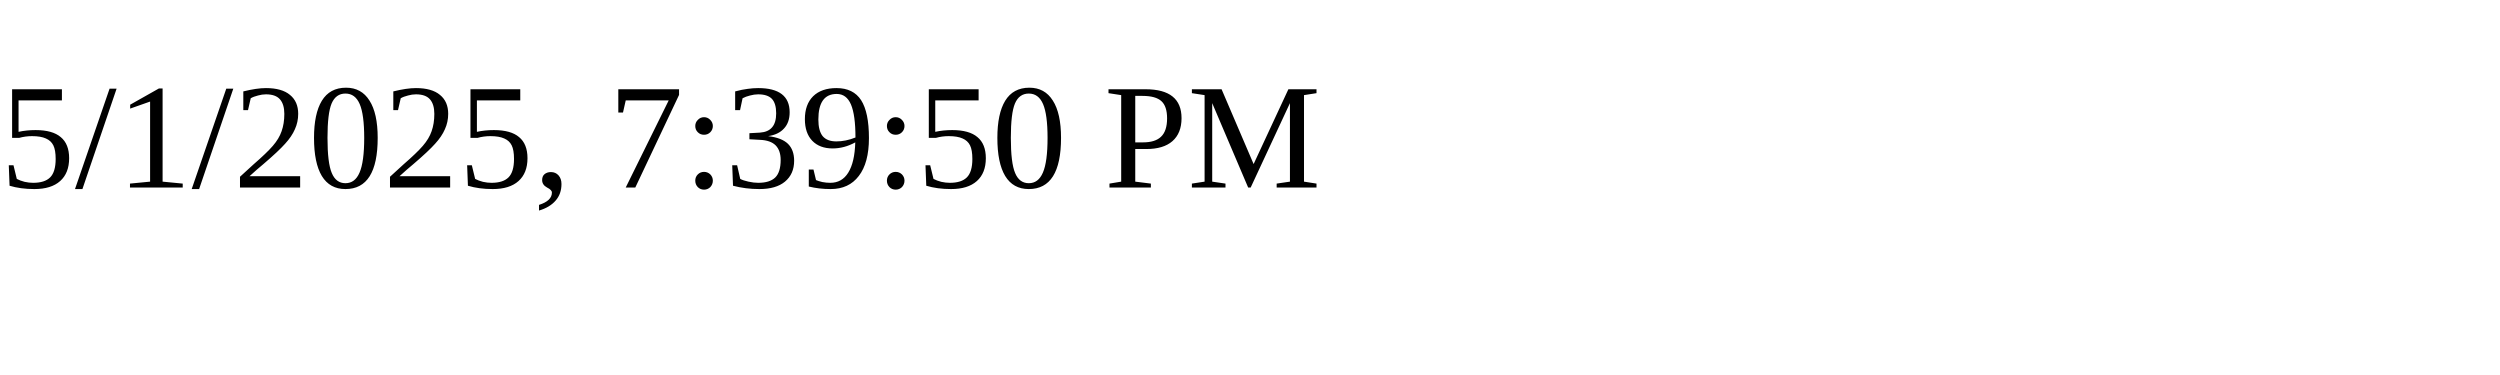
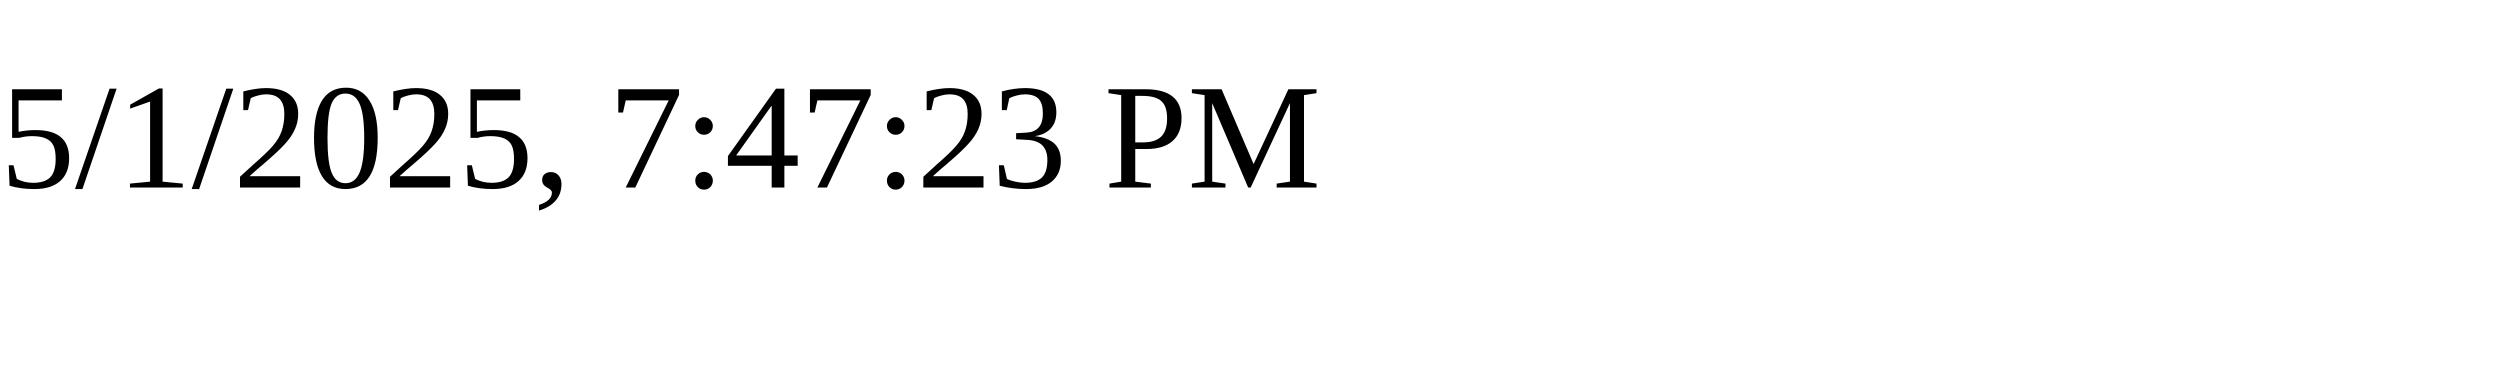
<svg xmlns="http://www.w3.org/2000/svg" height="30" width="200">
-   <text x="0" y="15">5/1/2025, 7:39:50 PM</text>
+   <text x="0" y="15">5/1/2025, 7:47:23 PM</text>
</svg>
